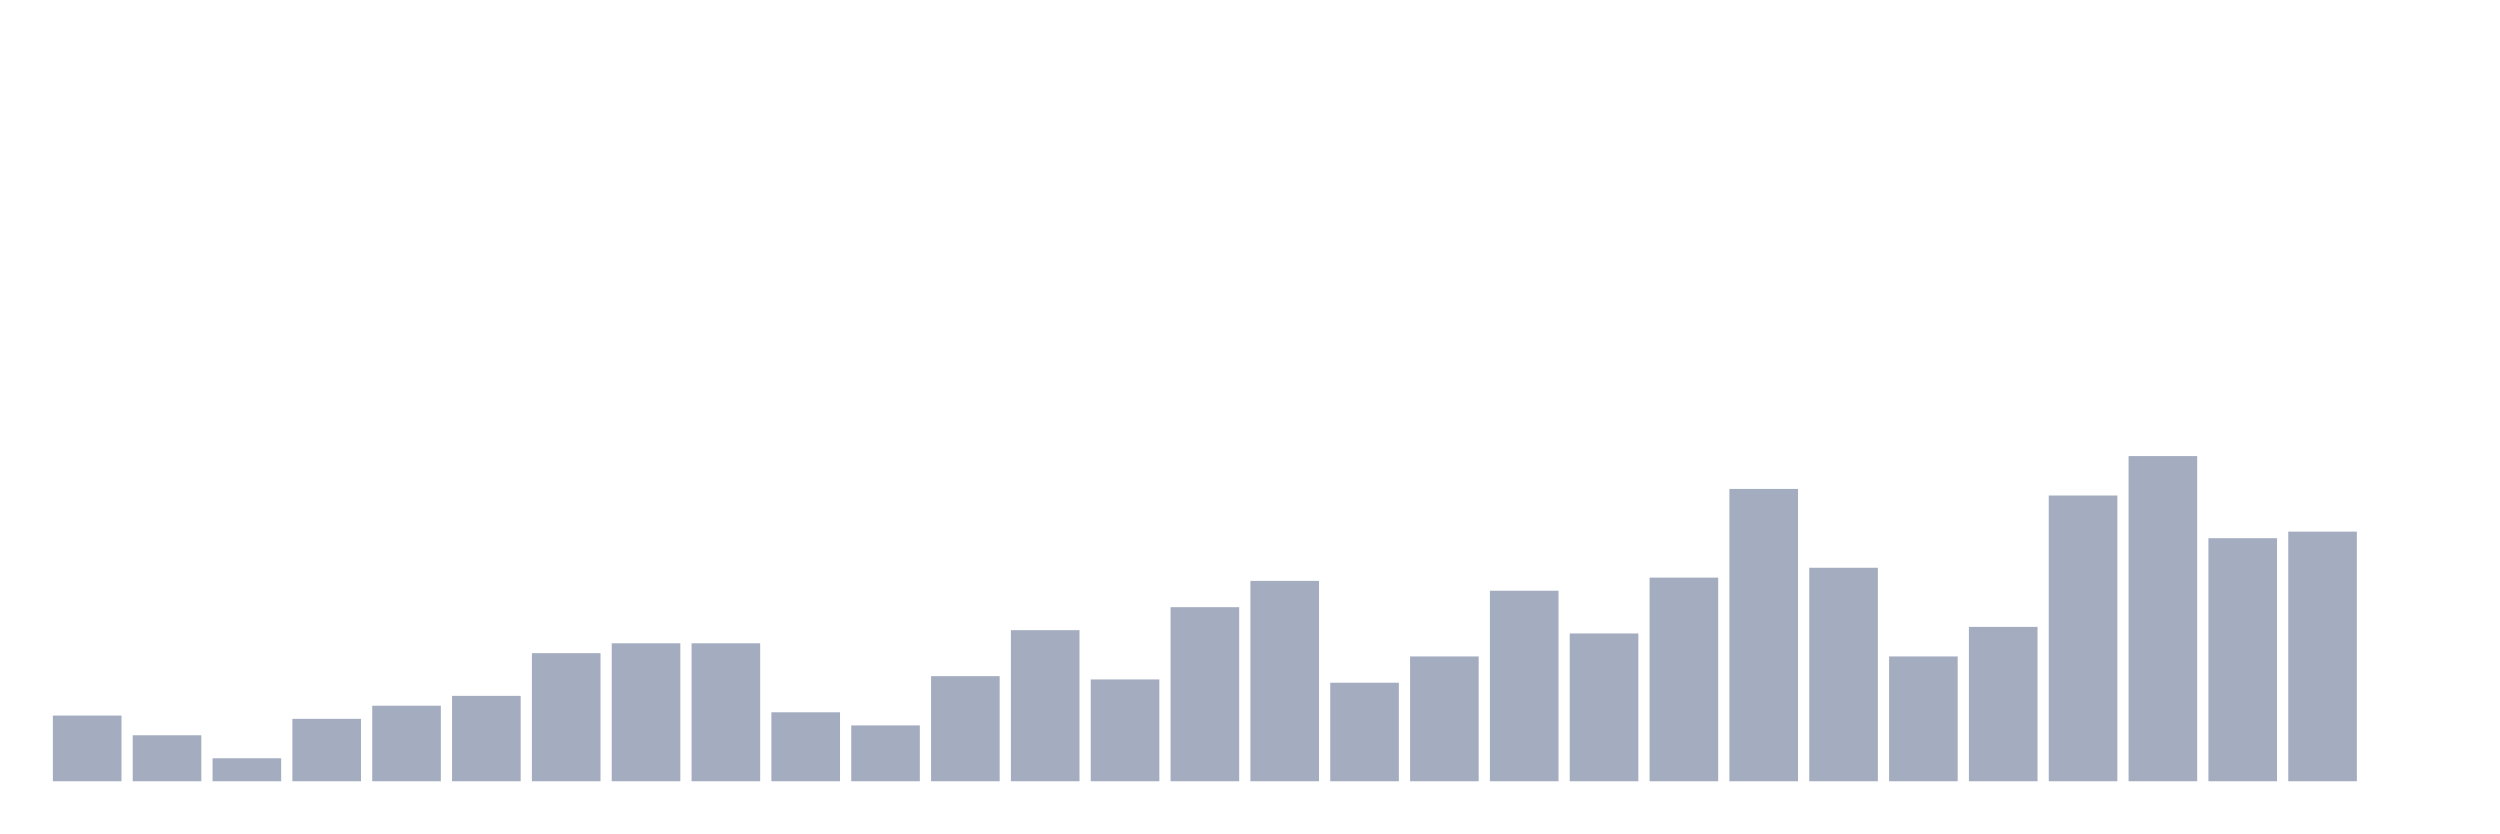
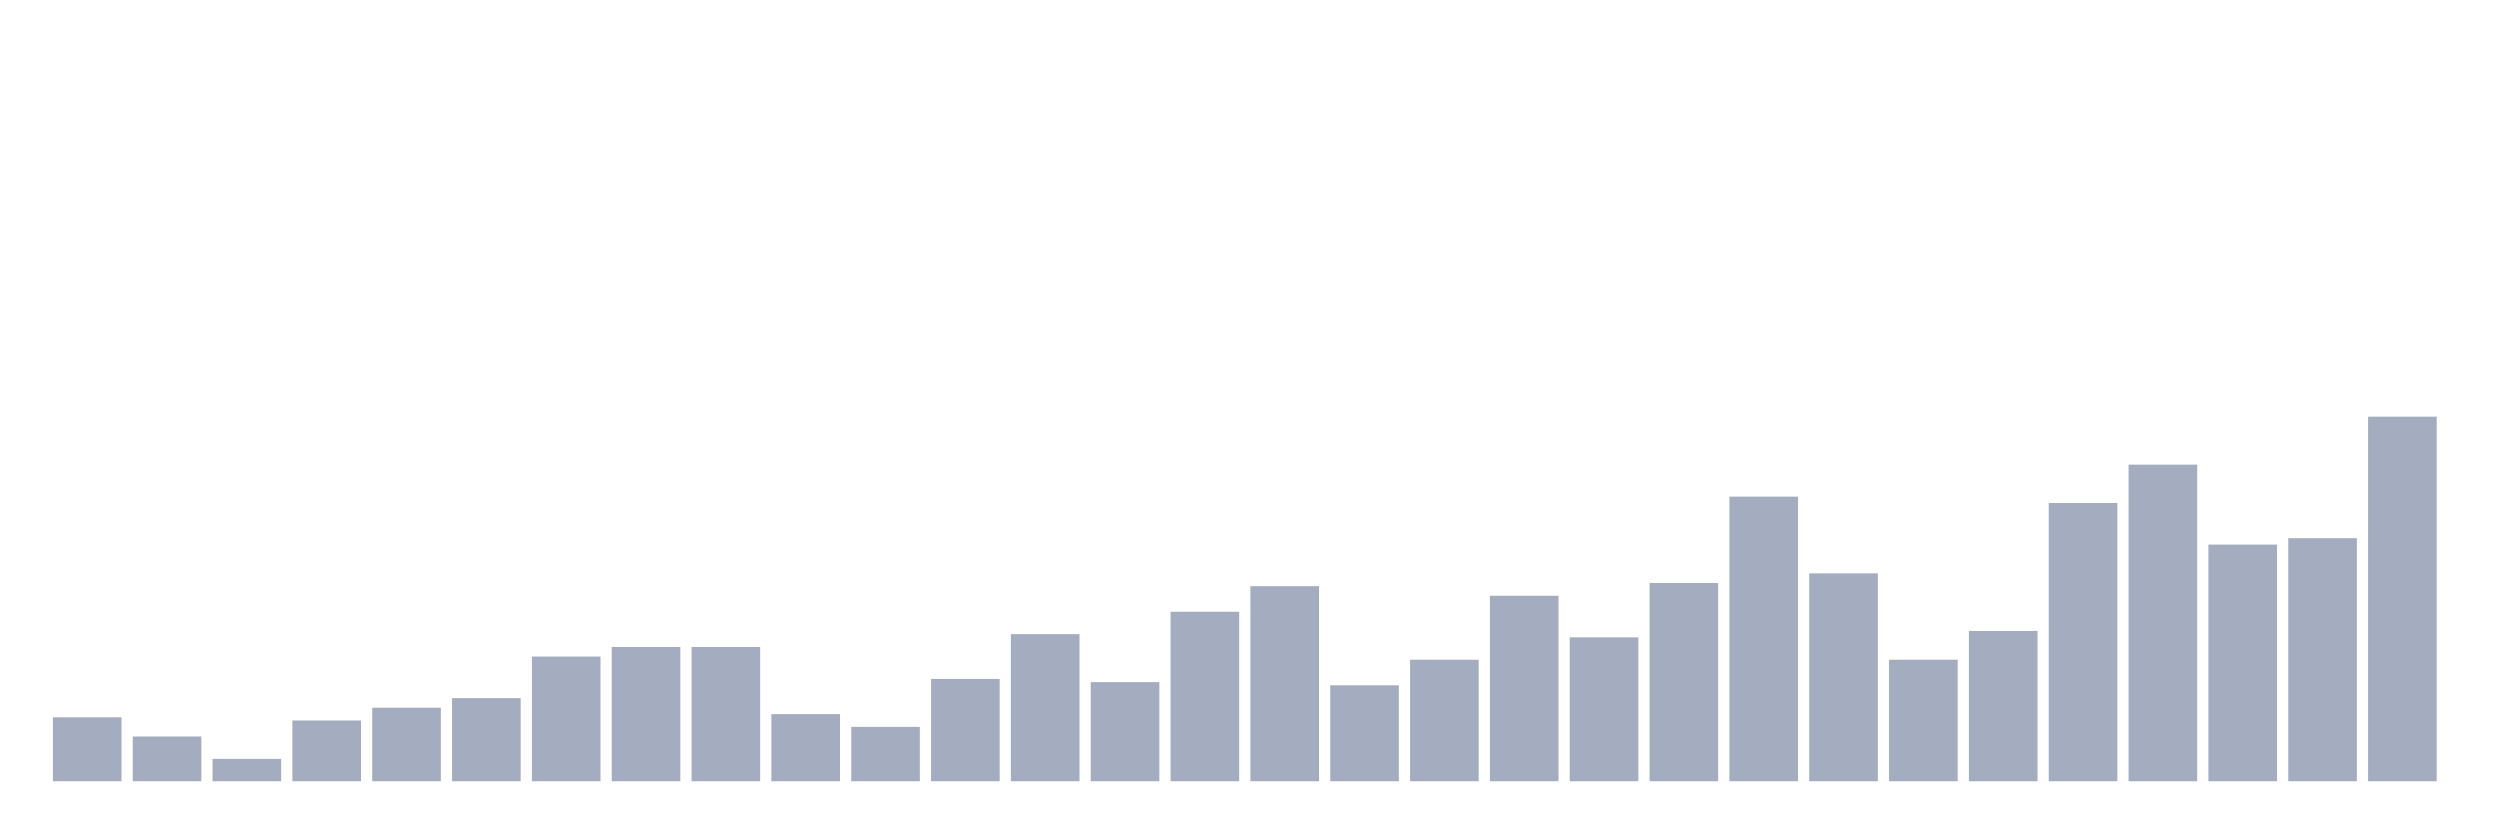
<svg xmlns="http://www.w3.org/2000/svg" viewBox="0 0 480 160">
  <g transform="translate(10,10)">
-     <rect class="bar" x="0.153" width="13.175" y="127.387" height="12.613" fill="rgb(164,173,192)" />
-     <rect class="bar" x="15.482" width="13.175" y="131.171" height="8.829" fill="rgb(164,173,192)" />
-     <rect class="bar" x="30.81" width="13.175" y="135.586" height="4.414" fill="rgb(164,173,192)" />
-     <rect class="bar" x="46.138" width="13.175" y="128.018" height="11.982" fill="rgb(164,173,192)" />
-     <rect class="bar" x="61.466" width="13.175" y="125.495" height="14.505" fill="rgb(164,173,192)" />
-     <rect class="bar" x="76.794" width="13.175" y="123.604" height="16.396" fill="rgb(164,173,192)" />
-     <rect class="bar" x="92.123" width="13.175" y="115.405" height="24.595" fill="rgb(164,173,192)" />
-     <rect class="bar" x="107.451" width="13.175" y="113.514" height="26.486" fill="rgb(164,173,192)" />
-     <rect class="bar" x="122.779" width="13.175" y="113.514" height="26.486" fill="rgb(164,173,192)" />
-     <rect class="bar" x="138.107" width="13.175" y="126.757" height="13.243" fill="rgb(164,173,192)" />
-     <rect class="bar" x="153.436" width="13.175" y="129.279" height="10.721" fill="rgb(164,173,192)" />
-     <rect class="bar" x="168.764" width="13.175" y="119.82" height="20.18" fill="rgb(164,173,192)" />
-     <rect class="bar" x="184.092" width="13.175" y="110.991" height="29.009" fill="rgb(164,173,192)" />
-     <rect class="bar" x="199.42" width="13.175" y="120.45" height="19.55" fill="rgb(164,173,192)" />
-     <rect class="bar" x="214.748" width="13.175" y="106.577" height="33.423" fill="rgb(164,173,192)" />
-     <rect class="bar" x="230.077" width="13.175" y="101.532" height="38.468" fill="rgb(164,173,192)" />
-     <rect class="bar" x="245.405" width="13.175" y="121.081" height="18.919" fill="rgb(164,173,192)" />
-     <rect class="bar" x="260.733" width="13.175" y="116.036" height="23.964" fill="rgb(164,173,192)" />
-     <rect class="bar" x="276.061" width="13.175" y="103.423" height="36.577" fill="rgb(164,173,192)" />
-     <rect class="bar" x="291.39" width="13.175" y="111.622" height="28.378" fill="rgb(164,173,192)" />
-     <rect class="bar" x="306.718" width="13.175" y="100.901" height="39.099" fill="rgb(164,173,192)" />
-     <rect class="bar" x="322.046" width="13.175" y="83.874" height="56.126" fill="rgb(164,173,192)" />
-     <rect class="bar" x="337.374" width="13.175" y="99.009" height="40.991" fill="rgb(164,173,192)" />
-     <rect class="bar" x="352.702" width="13.175" y="116.036" height="23.964" fill="rgb(164,173,192)" />
-     <rect class="bar" x="368.031" width="13.175" y="110.36" height="29.64" fill="rgb(164,173,192)" />
-     <rect class="bar" x="383.359" width="13.175" y="85.135" height="54.865" fill="rgb(164,173,192)" />
-     <rect class="bar" x="398.687" width="13.175" y="77.568" height="62.432" fill="rgb(164,173,192)" />
-     <rect class="bar" x="414.015" width="13.175" y="93.333" height="46.667" fill="rgb(164,173,192)" />
-     <rect class="bar" x="429.344" width="13.175" y="92.072" height="47.928" fill="rgb(164,173,192)" />
-     <rect class="bar" x="444.672" width="13.175" y="140" height="0" fill="rgb(164,173,192)" />
+     <rect class="bar" x="0.153" width="13.175" y="127.719" height="12.281" fill="rgb(164,173,192)" />
+     <rect class="bar" x="15.482" width="13.175" y="131.404" height="8.596" fill="rgb(164,173,192)" />
+     <rect class="bar" x="30.81" width="13.175" y="135.702" height="4.298" fill="rgb(164,173,192)" />
+     <rect class="bar" x="46.138" width="13.175" y="128.333" height="11.667" fill="rgb(164,173,192)" />
+     <rect class="bar" x="61.466" width="13.175" y="125.877" height="14.123" fill="rgb(164,173,192)" />
+     <rect class="bar" x="76.794" width="13.175" y="124.035" height="15.965" fill="rgb(164,173,192)" />
+     <rect class="bar" x="92.123" width="13.175" y="116.053" height="23.947" fill="rgb(164,173,192)" />
+     <rect class="bar" x="107.451" width="13.175" y="114.211" height="25.789" fill="rgb(164,173,192)" />
+     <rect class="bar" x="122.779" width="13.175" y="114.211" height="25.789" fill="rgb(164,173,192)" />
+     <rect class="bar" x="138.107" width="13.175" y="127.105" height="12.895" fill="rgb(164,173,192)" />
+     <rect class="bar" x="153.436" width="13.175" y="129.561" height="10.439" fill="rgb(164,173,192)" />
+     <rect class="bar" x="168.764" width="13.175" y="120.351" height="19.649" fill="rgb(164,173,192)" />
+     <rect class="bar" x="184.092" width="13.175" y="111.754" height="28.246" fill="rgb(164,173,192)" />
+     <rect class="bar" x="199.42" width="13.175" y="120.965" height="19.035" fill="rgb(164,173,192)" />
+     <rect class="bar" x="214.748" width="13.175" y="107.456" height="32.544" fill="rgb(164,173,192)" />
+     <rect class="bar" x="230.077" width="13.175" y="102.544" height="37.456" fill="rgb(164,173,192)" />
+     <rect class="bar" x="245.405" width="13.175" y="121.579" height="18.421" fill="rgb(164,173,192)" />
+     <rect class="bar" x="260.733" width="13.175" y="116.667" height="23.333" fill="rgb(164,173,192)" />
+     <rect class="bar" x="276.061" width="13.175" y="104.386" height="35.614" fill="rgb(164,173,192)" />
+     <rect class="bar" x="291.39" width="13.175" y="112.368" height="27.632" fill="rgb(164,173,192)" />
+     <rect class="bar" x="306.718" width="13.175" y="101.93" height="38.07" fill="rgb(164,173,192)" />
+     <rect class="bar" x="322.046" width="13.175" y="85.351" height="54.649" fill="rgb(164,173,192)" />
+     <rect class="bar" x="337.374" width="13.175" y="100.088" height="39.912" fill="rgb(164,173,192)" />
+     <rect class="bar" x="352.702" width="13.175" y="116.667" height="23.333" fill="rgb(164,173,192)" />
+     <rect class="bar" x="368.031" width="13.175" y="111.14" height="28.86" fill="rgb(164,173,192)" />
+     <rect class="bar" x="383.359" width="13.175" y="86.579" height="53.421" fill="rgb(164,173,192)" />
+     <rect class="bar" x="398.687" width="13.175" y="79.211" height="60.789" fill="rgb(164,173,192)" />
+     <rect class="bar" x="414.015" width="13.175" y="94.561" height="45.439" fill="rgb(164,173,192)" />
+     <rect class="bar" x="429.344" width="13.175" y="93.333" height="46.667" fill="rgb(164,173,192)" />
+     <rect class="bar" x="444.672" width="13.175" y="70" height="70" fill="rgb(164,173,192)" />
  </g>
</svg>
